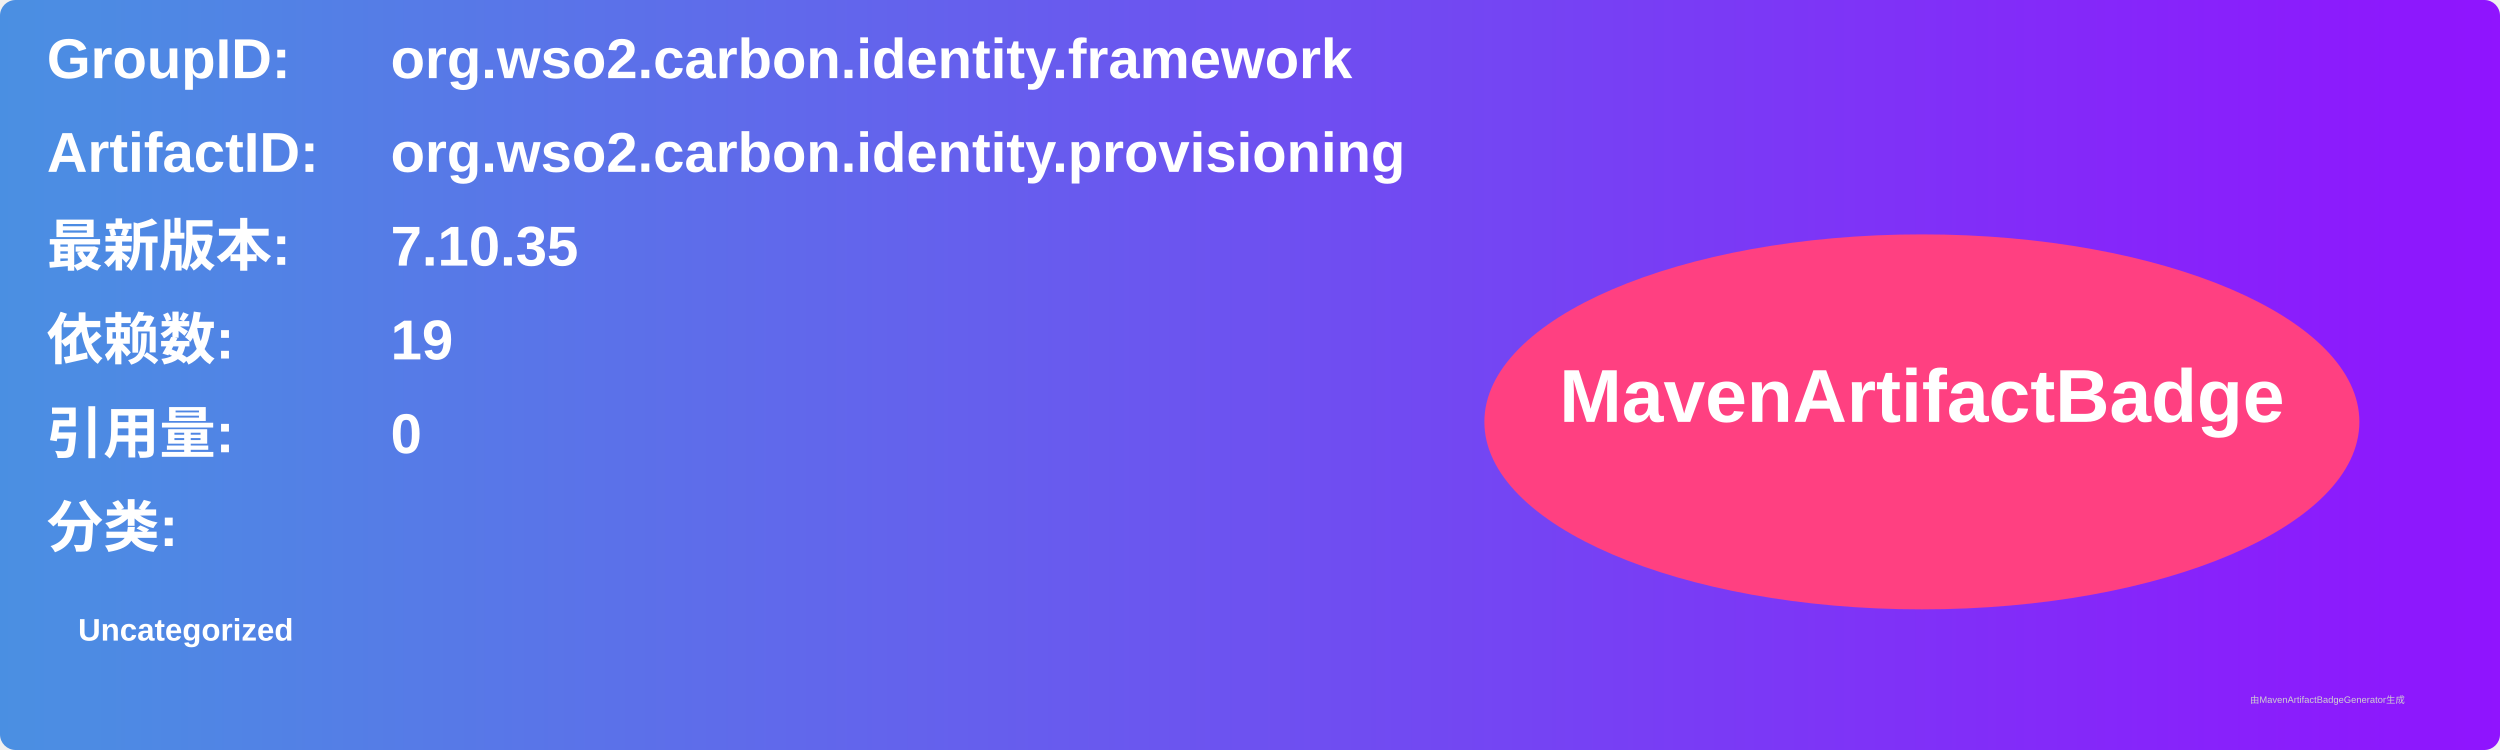
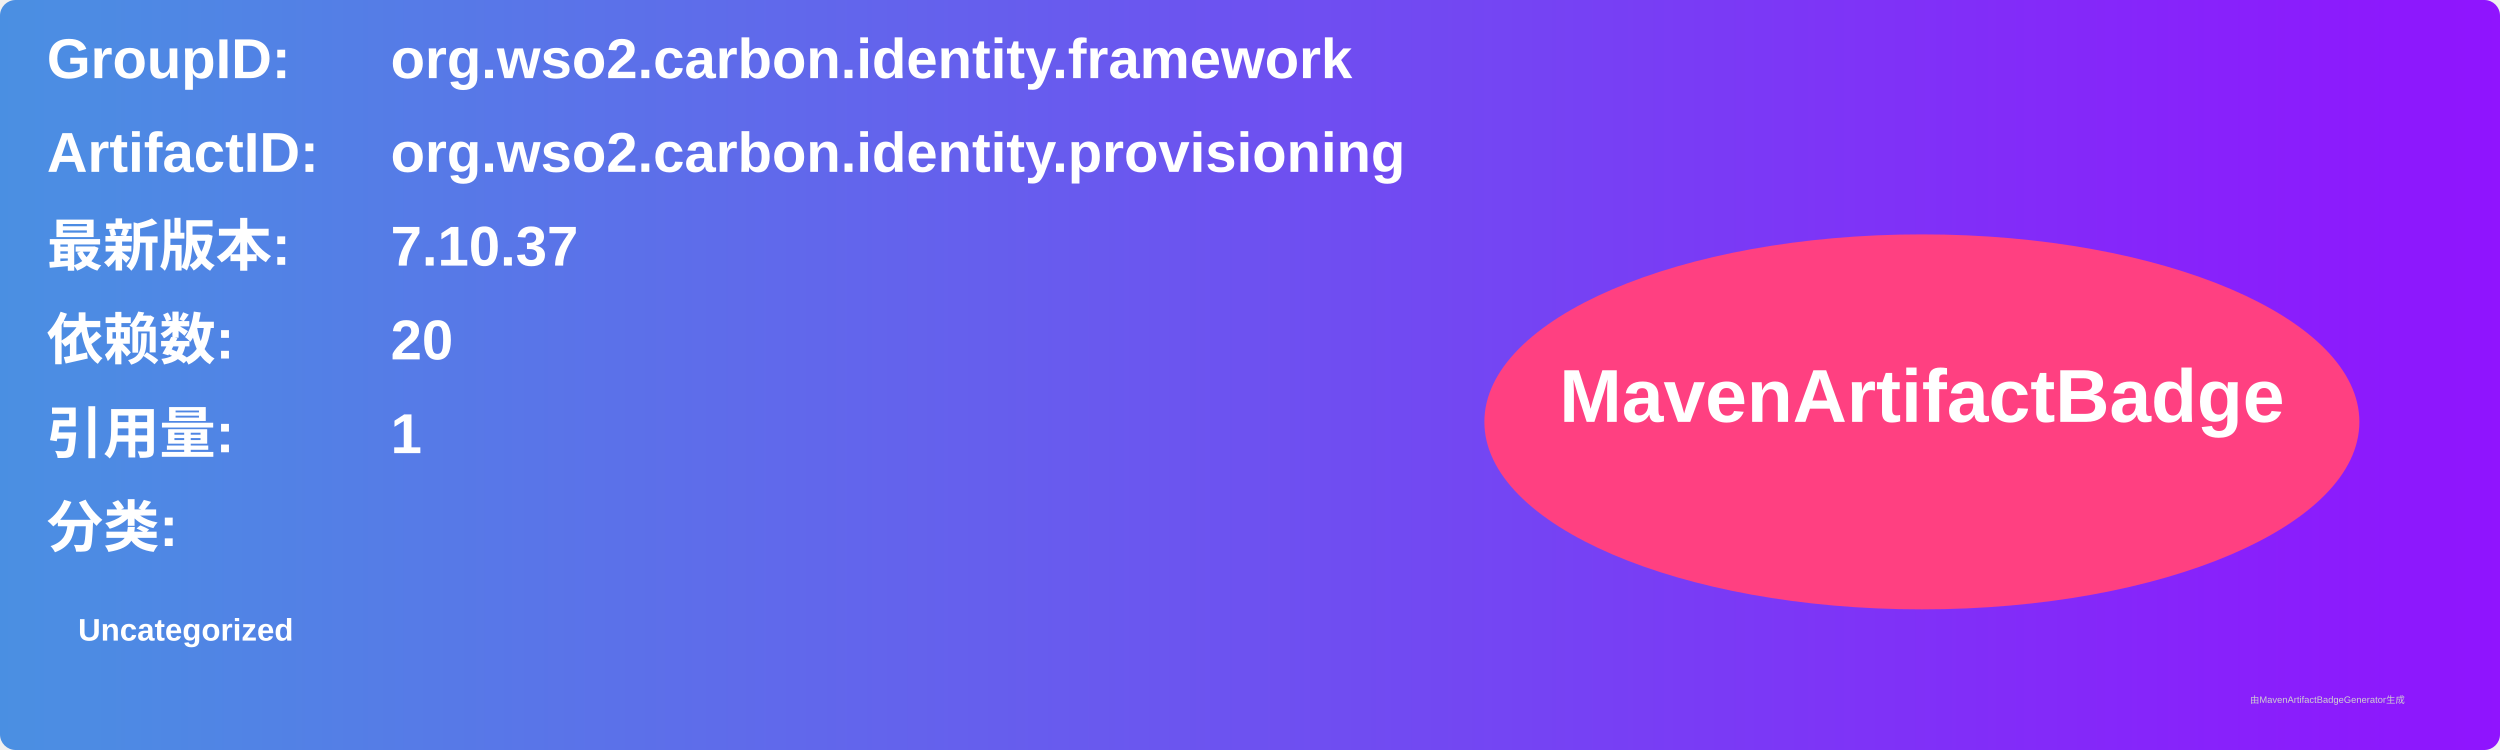
<svg xmlns="http://www.w3.org/2000/svg" width="800" height="240" viewBox="0 0 800 240">
  <linearGradient id="grad" x1="0%" y1="0%" x2="100%" y2="0%">
    <stop offset="0%" stop-color="#4a90e2" />
    <stop offset="100%" stop-color="#9013fe" />
  </linearGradient>
  <rect width="100%" height="100%" rx="5" ry="5" fill="url(#grad)" />
  <g transform="translate(15, 15)">
    <text x="0" y="10" font-family="Arial" font-size="18" fill="white" font-weight="bold" width="260">GroupID:</text>
    <text x="110" y="10" font-family="Arial" font-size="18" fill="white" font-weight="bold" width="460">org.wso2.carbon.identity.framework</text>
    <text x="0" y="40" font-family="Arial" font-size="18" fill="white" font-weight="bold" width="260">ArtifactID:</text>
    <text x="110" y="40" font-family="Arial" font-size="18" fill="white" font-weight="bold" width="460">org.wso2.carbon.identity.provisioning</text>
    <text x="0" y="70" font-family="Arial" font-size="18" fill="white" font-weight="bold">最新版本:</text>
    <text x="110" y="70" font-family="Arial" font-size="18" fill="white" font-weight="bold">
-       <tspan font-weight="bold">7.10.35</tspan>
+       <tspan font-weight="bold">7.10.37</tspan>
    </text>
    <text x="0" y="100" font-family="Arial" font-size="18" fill="white" font-weight="bold">依赖数: </text>
    <text x="110" y="100" font-family="Arial" font-size="18" fill="white">
-       <tspan font-weight="bold">19</tspan>
+       <tspan font-weight="bold">20</tspan>
    </text>
    <text x="0" y="130" font-family="Arial" font-size="18" fill="white" font-weight="bold">引用量: </text>
    <text x="110" y="130" font-family="Arial" font-size="18" fill="white">
-       <tspan font-weight="bold">0</tspan>
+       <tspan font-weight="bold">1</tspan>
    </text>
    <text x="0" y="160" font-family="Arial" font-size="18" fill="white" font-weight="bold">分类:</text>
    <text x="10" y="190" font-family="Arial" font-size="10" fill="white">
      <tspan font-weight="bold">Uncategorized</tspan>
    </text>
    <ellipse cx="600" cy="120" rx="140" ry="60" fill="#ff4081" />
    <text x="600" y="120" text-anchor="middle" font-family="Arial" font-size="24" fill="white" font-weight="bold">MavenArtifactBadge</text>
  </g>
  <text x="720" y="225" font-family="Arial" font-size="3" fill="#d0d0d0">由MavenArtifactBadgeGenerator生成</text>
</svg>
